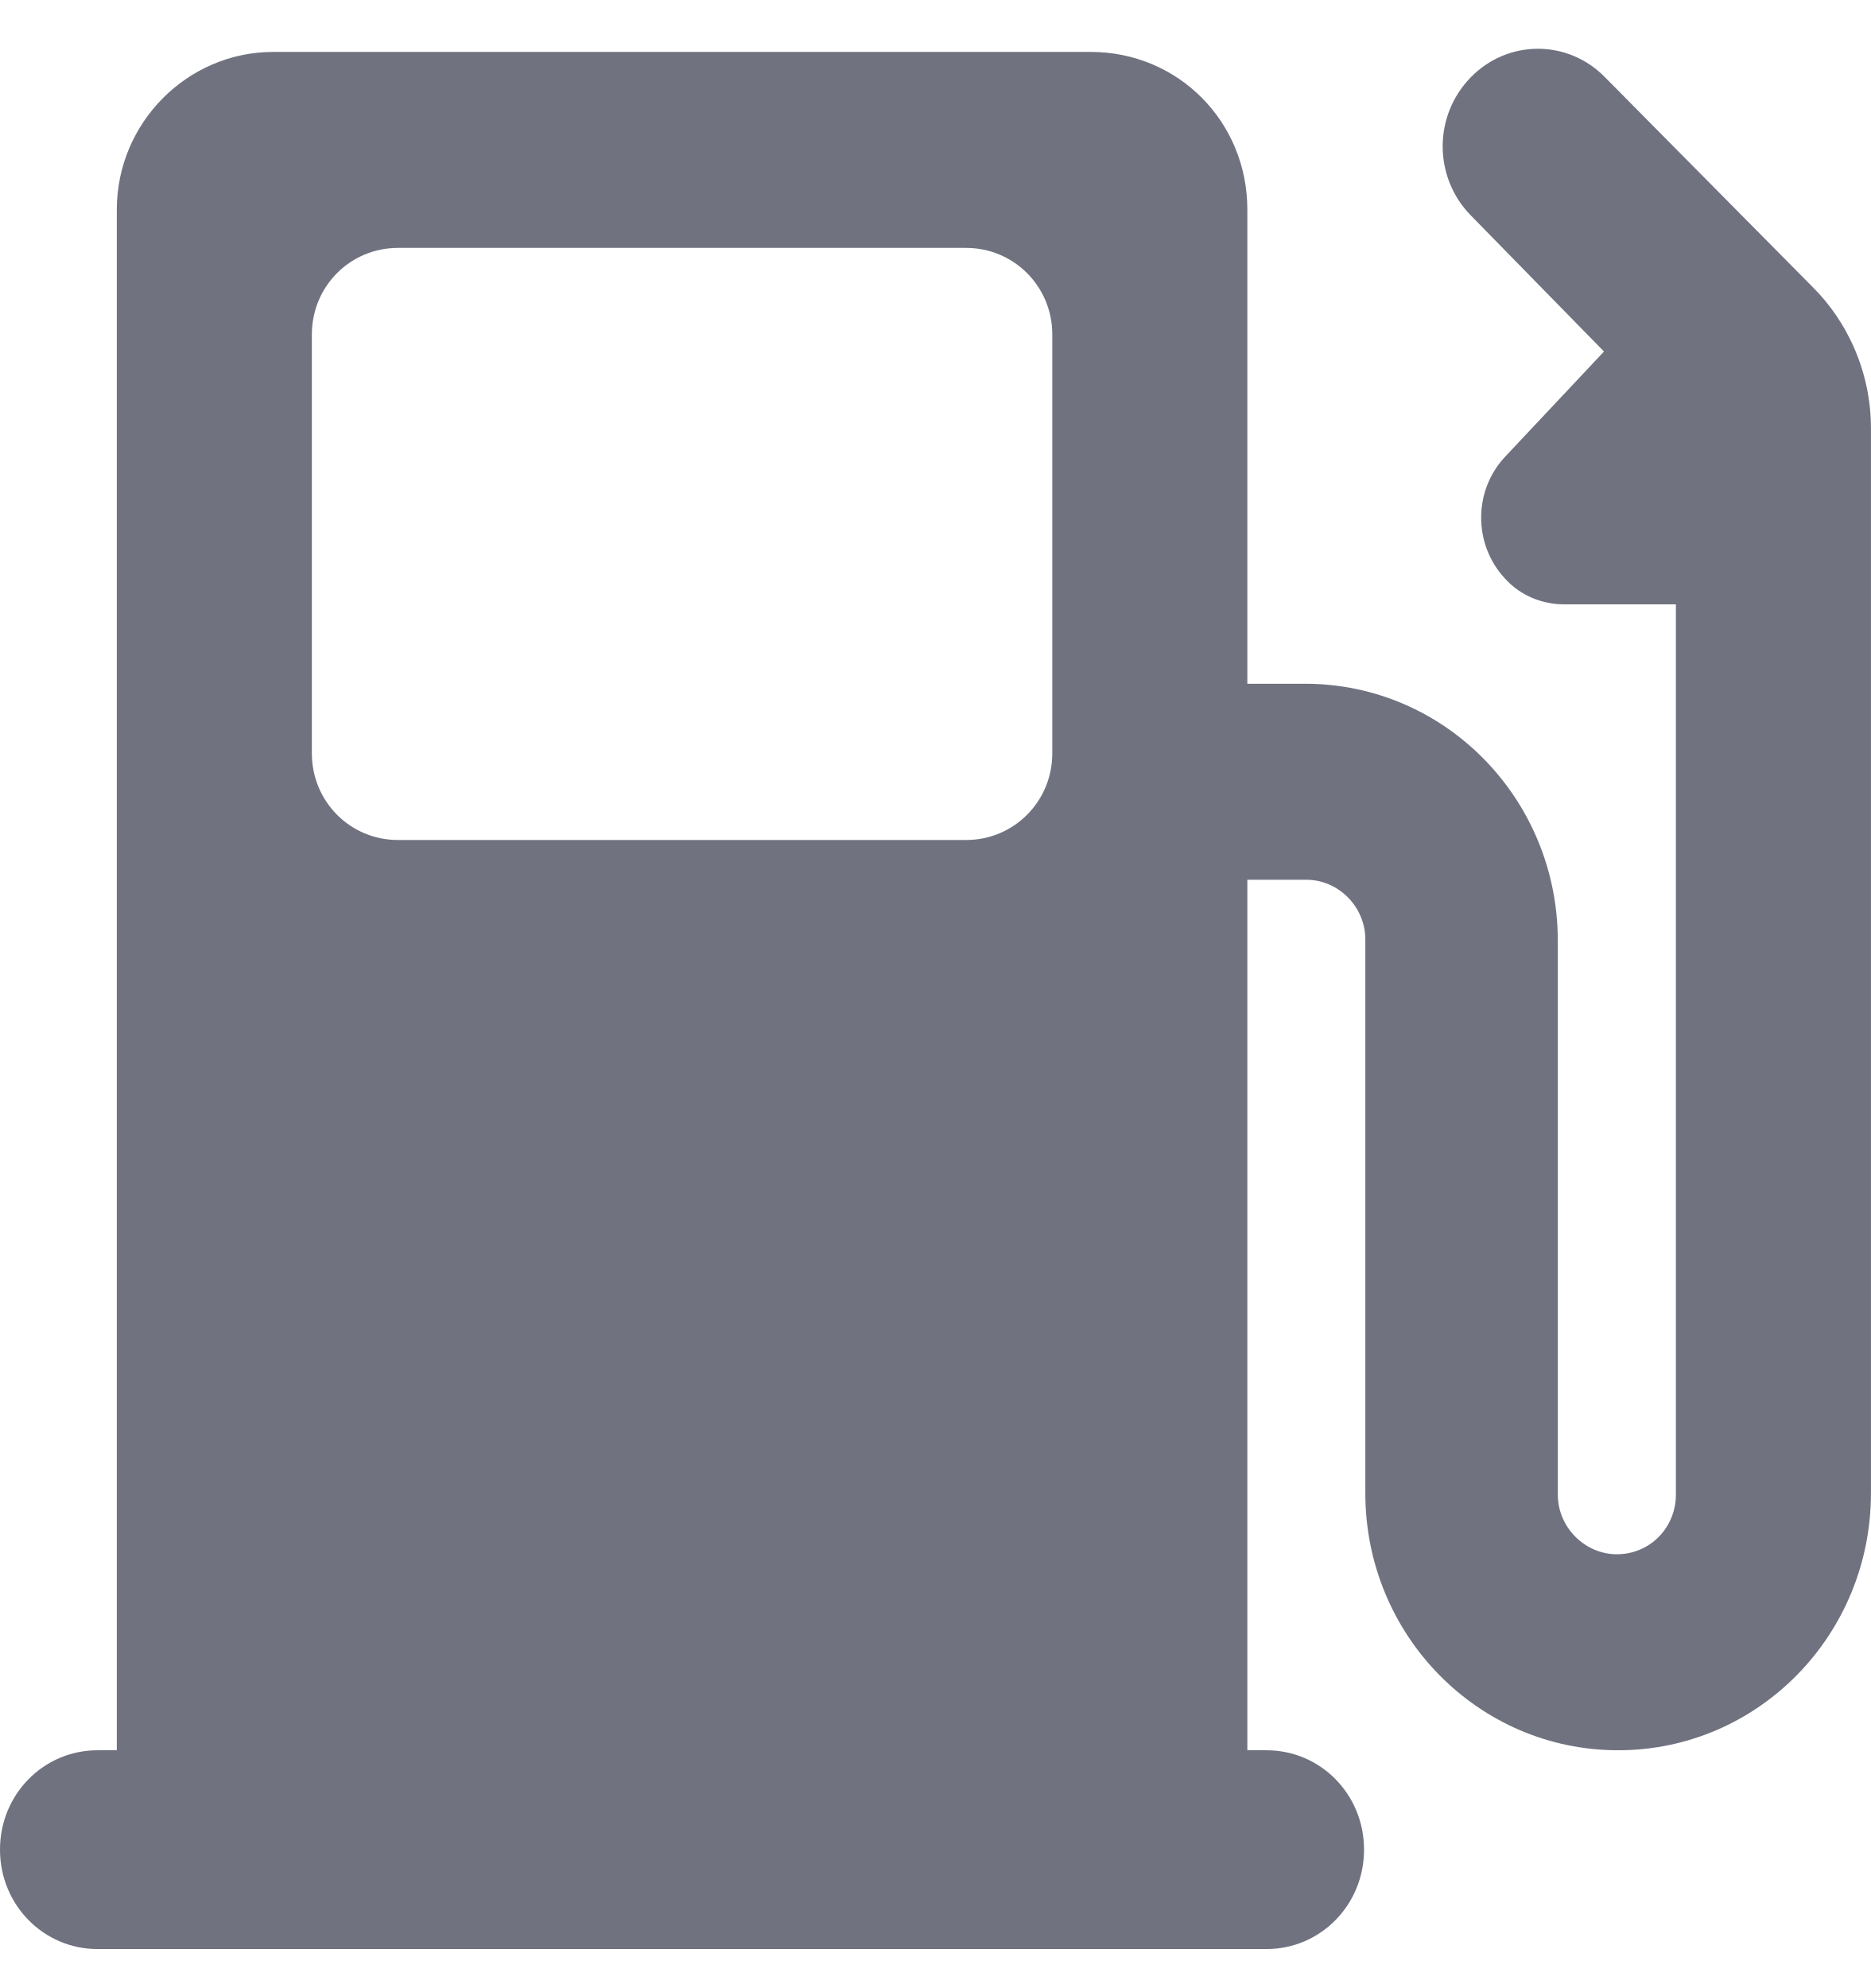
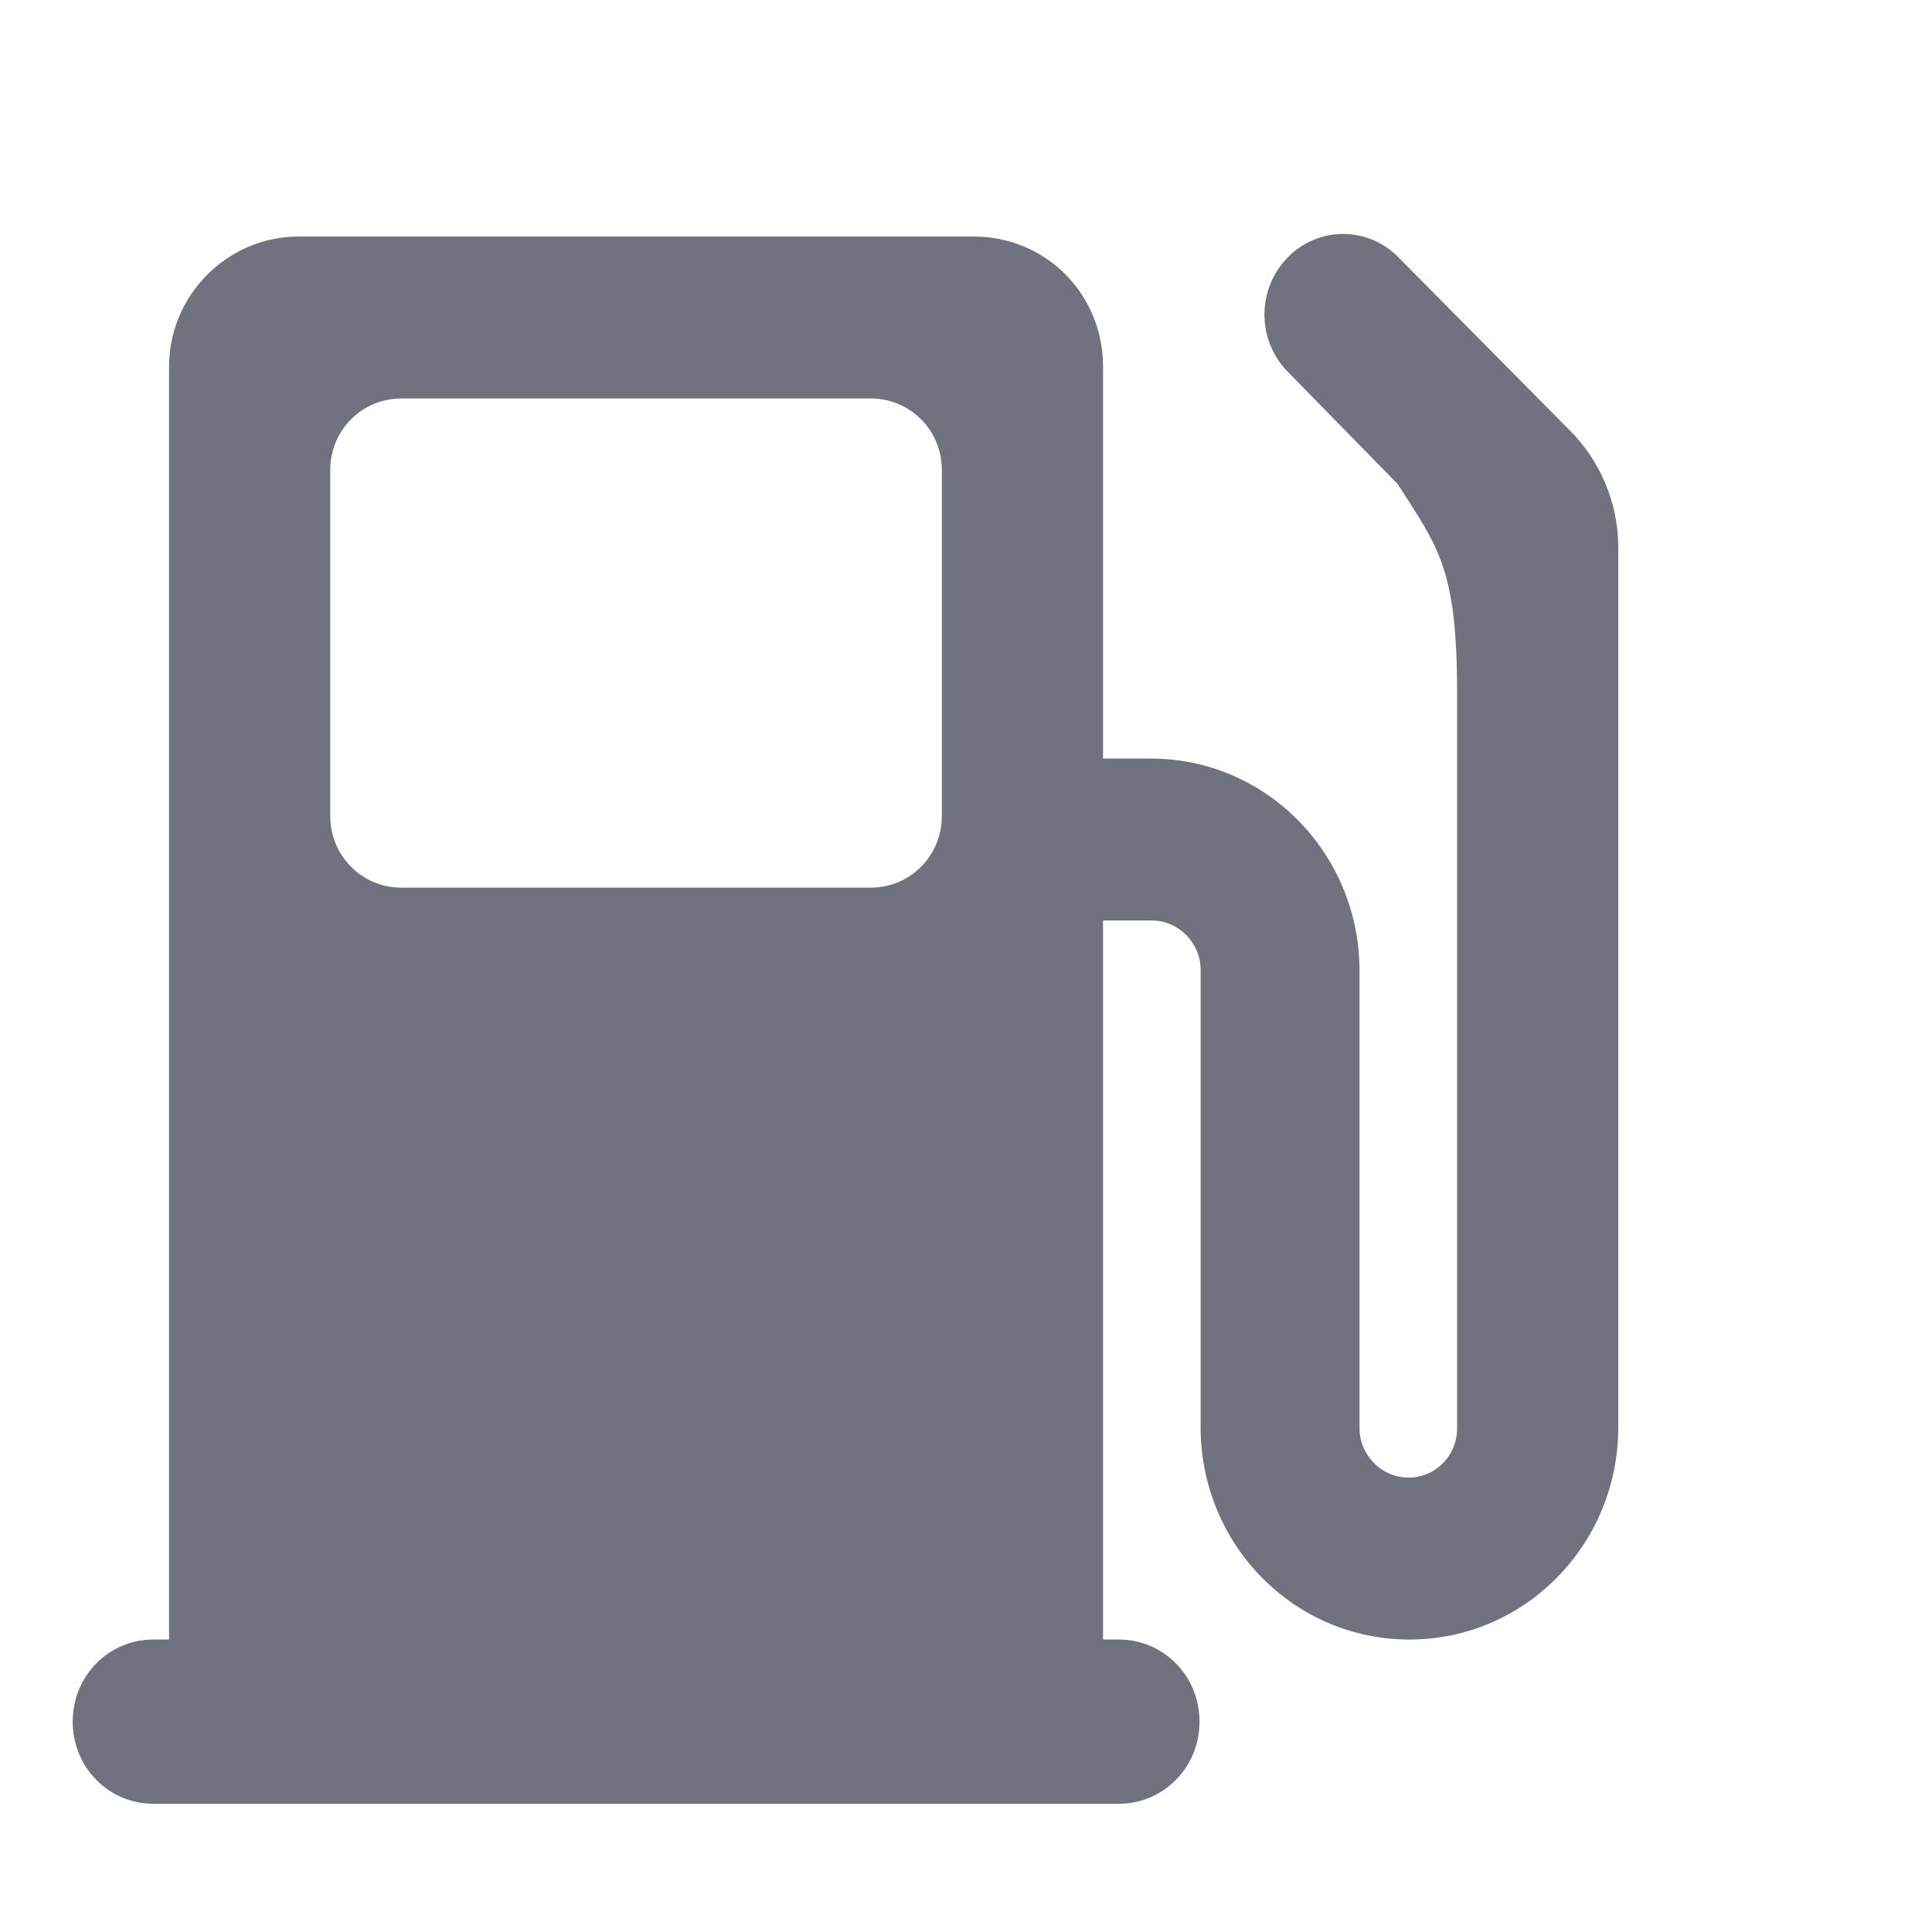
- <svg xmlns="http://www.w3.org/2000/svg" width="16" height="17" viewBox="0 0 16 17" fill="none">
-   <path d="M10.667 14.967V7.523H11.171C11.446 7.523 11.676 7.754 11.676 8.033V12.769C11.676 13.983 12.642 14.967 13.838 14.967C15.034 14.967 16 13.983 16 12.769V3.662C16 3.188 15.803 2.751 15.495 2.448L13.728 0.663C13.41 0.335 12.894 0.335 12.576 0.663C12.258 0.99 12.258 1.513 12.576 1.84L13.717 3.006L12.872 3.905C12.598 4.196 12.598 4.657 12.872 4.949C13.004 5.095 13.191 5.168 13.377 5.168H14.332V12.781C14.332 13.06 14.113 13.291 13.827 13.291C13.553 13.291 13.322 13.06 13.322 12.781V8.045C13.322 6.831 12.357 5.847 11.161 5.847H10.667V1.792C10.667 1.039 10.074 0.444 9.328 0.444H2.337C1.602 0.444 0.999 1.051 0.999 1.792V14.967H0.834C0.373 14.967 0 15.343 0 15.817C0 16.29 0.373 16.667 0.834 16.667H10.831C11.292 16.667 11.665 16.29 11.665 15.817C11.665 15.343 11.292 14.967 10.831 14.967H10.667V14.967ZM3.402 2.12H8.263C8.669 2.12 8.999 2.448 8.999 2.86V6.442C8.999 6.855 8.669 7.183 8.263 7.183H3.402C2.996 7.183 2.667 6.855 2.667 6.442V2.86C2.667 2.448 2.996 2.12 3.402 2.12V2.12Z" fill="#707280" />
+ <svg xmlns="http://www.w3.org/2000/svg" width="16" height="16" viewBox="0 0 16 16" fill="none">
+   <path d="M9.135 13.578V7.623H9.539C9.758 7.623 9.943 7.807 9.943 8.031V11.819C9.943 12.791 10.715 13.578 11.672 13.578C12.629 13.578 13.402 12.791 13.402 11.819V4.534C13.402 4.155 13.243 3.805 12.998 3.562L11.584 2.134C11.33 1.872 10.917 1.872 10.662 2.134C10.408 2.397 10.408 2.814 10.662 3.076L11.575 4.009C11.912 4.534 12.067 4.71 12.067 5.738V11.829C12.067 12.052 11.892 12.237 11.663 12.237C11.444 12.237 11.259 12.052 11.259 11.829V8.04C11.259 7.069 10.487 6.282 9.53 6.282H9.135V3.038C9.135 2.435 8.661 1.959 8.064 1.959H2.472C1.883 1.959 1.4 2.445 1.4 3.038V13.578H1.269C0.9 13.578 0.602 13.879 0.602 14.258C0.602 14.636 0.9 14.938 1.269 14.938H9.267C9.635 14.938 9.934 14.636 9.934 14.258C9.934 13.879 9.635 13.578 9.267 13.578H9.135ZM3.323 3.3H7.212C7.537 3.3 7.8 3.562 7.8 3.892V6.758C7.8 7.088 7.537 7.351 7.212 7.351H3.323C2.998 7.351 2.735 7.088 2.735 6.758V3.892C2.735 3.562 2.998 3.3 3.323 3.3Z" fill="#707280" />
</svg>
